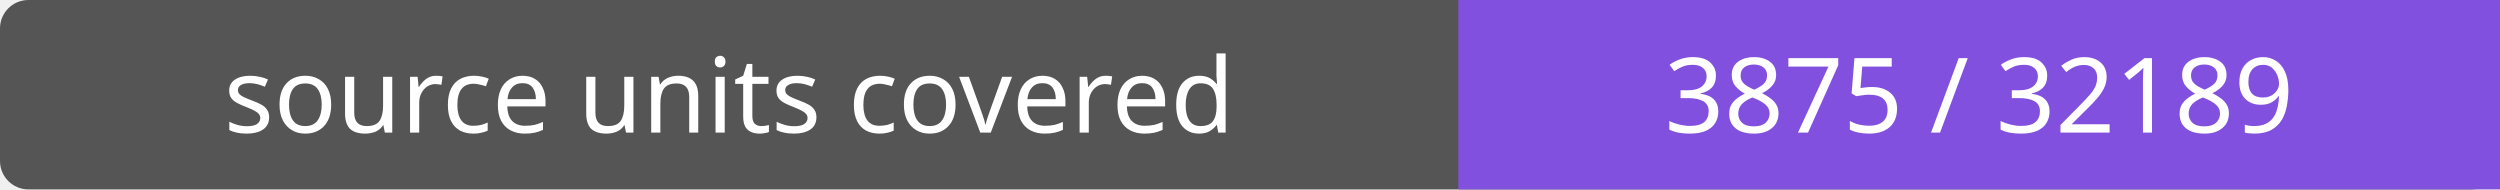
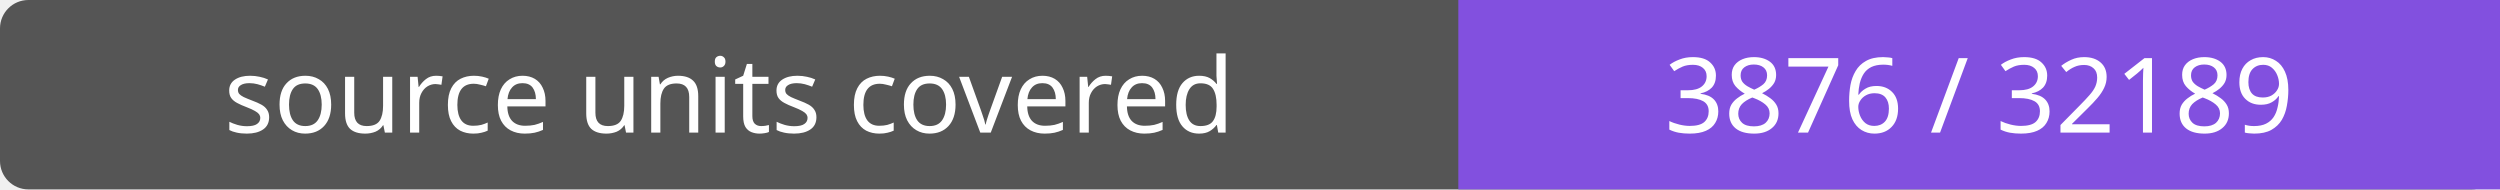
- <svg xmlns="http://www.w3.org/2000/svg" width="264" height="20" role="img" aria-label="source units covered: 3875 / 32189">
+ <svg xmlns="http://www.w3.org/2000/svg" width="264" height="20" role="img" aria-label="source units covered: 3876 / 32189">
  <rect width="264" height="20" rx="3" fill="#555" />
  <path fill="#8250df" d="M154 0h110v20H154z" />
  <g fill="#fff" text-anchor="middle" font-family="Verdana,sans-serif" font-size="11">
    <text x="77.0" y="14">source units covered</text>
-     <text x="209.0" y="14">3875 / 32189</text>
+     <text x="209.0" y="14">3876 / 32189</text>
  </g>
</svg>
